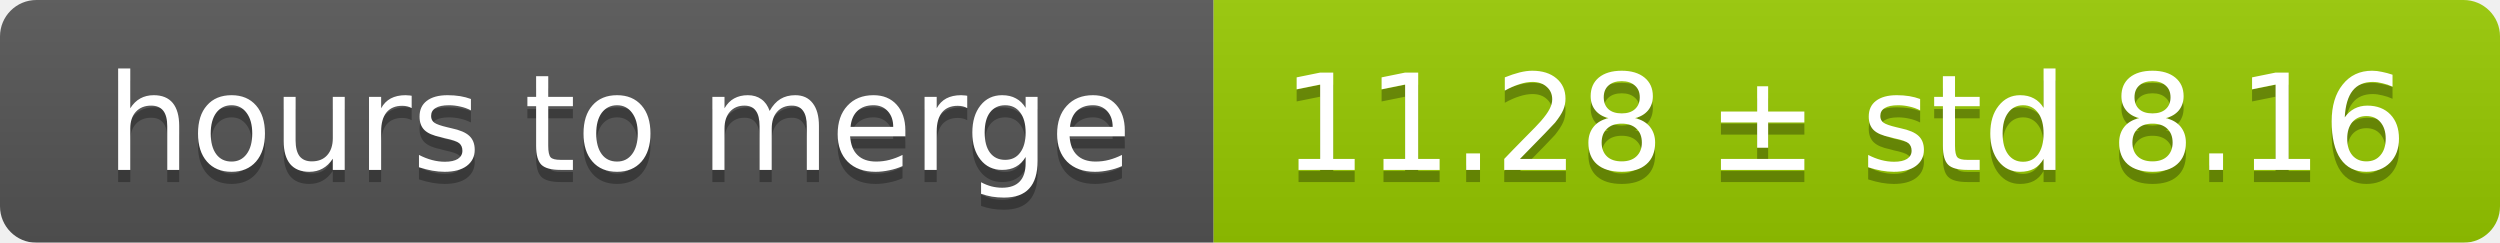
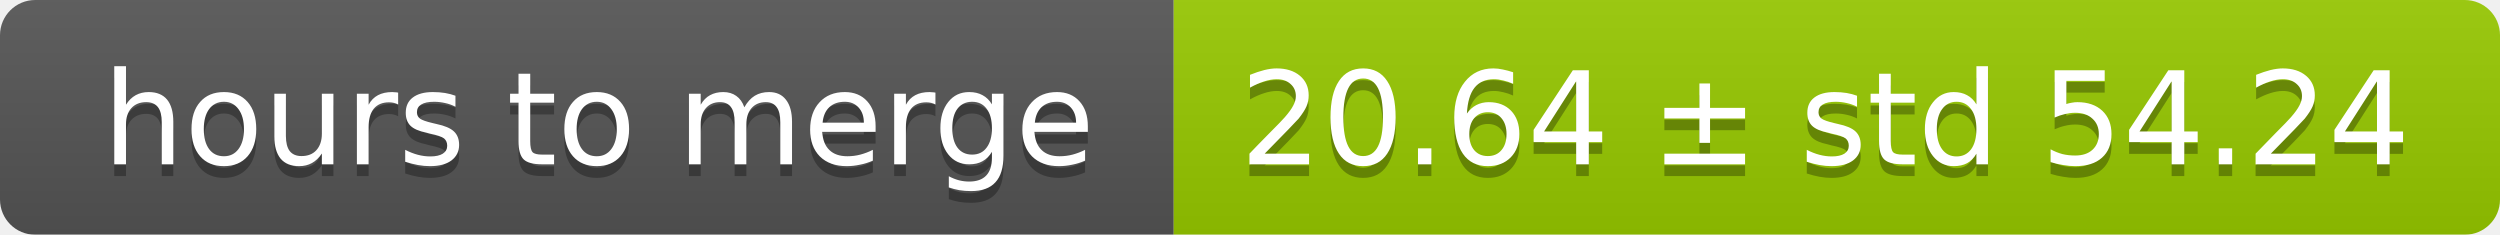
- <svg xmlns="http://www.w3.org/2000/svg" width="206" height="20">
+ <svg xmlns="http://www.w3.org/2000/svg" width="213" height="20">
  <linearGradient id="smooth" x2="0" y2="100%">
    <stop offset="0" stop-color="#bbb" stop-opacity=".1" />
    <stop offset="1" stop-opacity=".1" />
  </linearGradient>
  <mask id="round">
-     <rect width="206" height="20" rx="3" fill="#fff" />
+     <rect width="213" height="20" rx="3" fill="#fff" />
  </mask>
  <g mask="url(#round)">
    <rect width="100" height="20" fill="#555" />
-     <rect x="100" width="106" height="20" fill="#97ca00" />
-     <rect width="206" height="20" fill="url(#smooth)" />
+     <rect x="100" width="113" height="20" fill="#97ca00" />
+     <rect width="213" height="20" fill="url(#smooth)" />
  </g>
  <g fill="#fff" text-anchor="middle" font-family="DejaVu Sans,Verdana,Geneva,sans-serif" font-size="11">
    <text x="51" y="15" fill="#010101" fill-opacity=".3">hours to merge</text>
    <text x="51" y="14">hours to merge</text>
-     <text x="152" y="15" fill="#010101" fill-opacity=".3">11.28 ± std 8.16</text>
-     <text x="152" y="14">11.28 ± std 8.16</text>
+     <text x="155.5" y="15" fill="#010101" fill-opacity=".3">20.64 ± std 54.24</text>
+     <text x="155.5" y="14">20.64 ± std 54.24</text>
  </g>
</svg>
